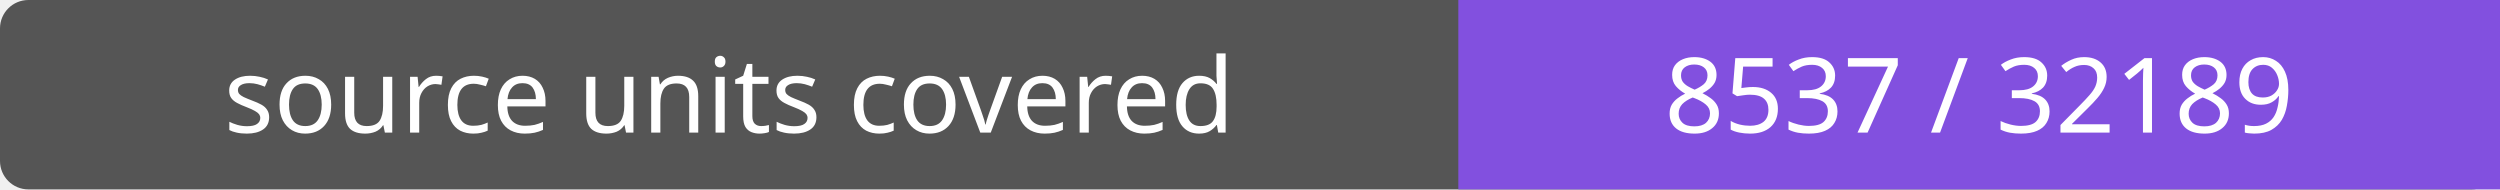
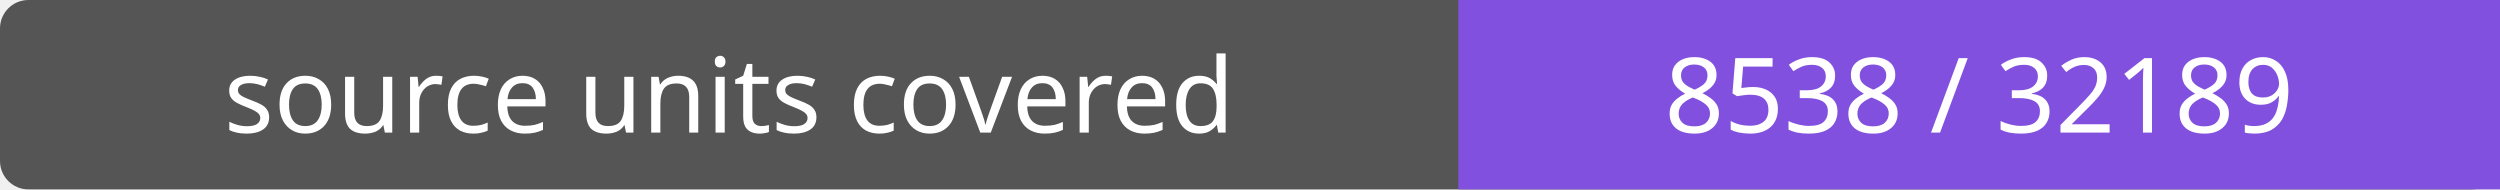
- <svg xmlns="http://www.w3.org/2000/svg" width="264" height="20" role="img" aria-label="source units covered: 8537 / 32189">
+ <svg xmlns="http://www.w3.org/2000/svg" width="264" height="20" role="img" aria-label="source units covered: 8538 / 32189">
  <rect width="264" height="20" rx="3" fill="#555" />
  <path fill="#8250df" d="M154 0h110v20H154z" />
  <g fill="#fff" text-anchor="middle" font-family="Verdana,sans-serif" font-size="11">
    <text x="77.0" y="14">source units covered</text>
-     <text x="209.0" y="14">8537 / 32189</text>
+     <text x="209.0" y="14">8538 / 32189</text>
  </g>
</svg>
